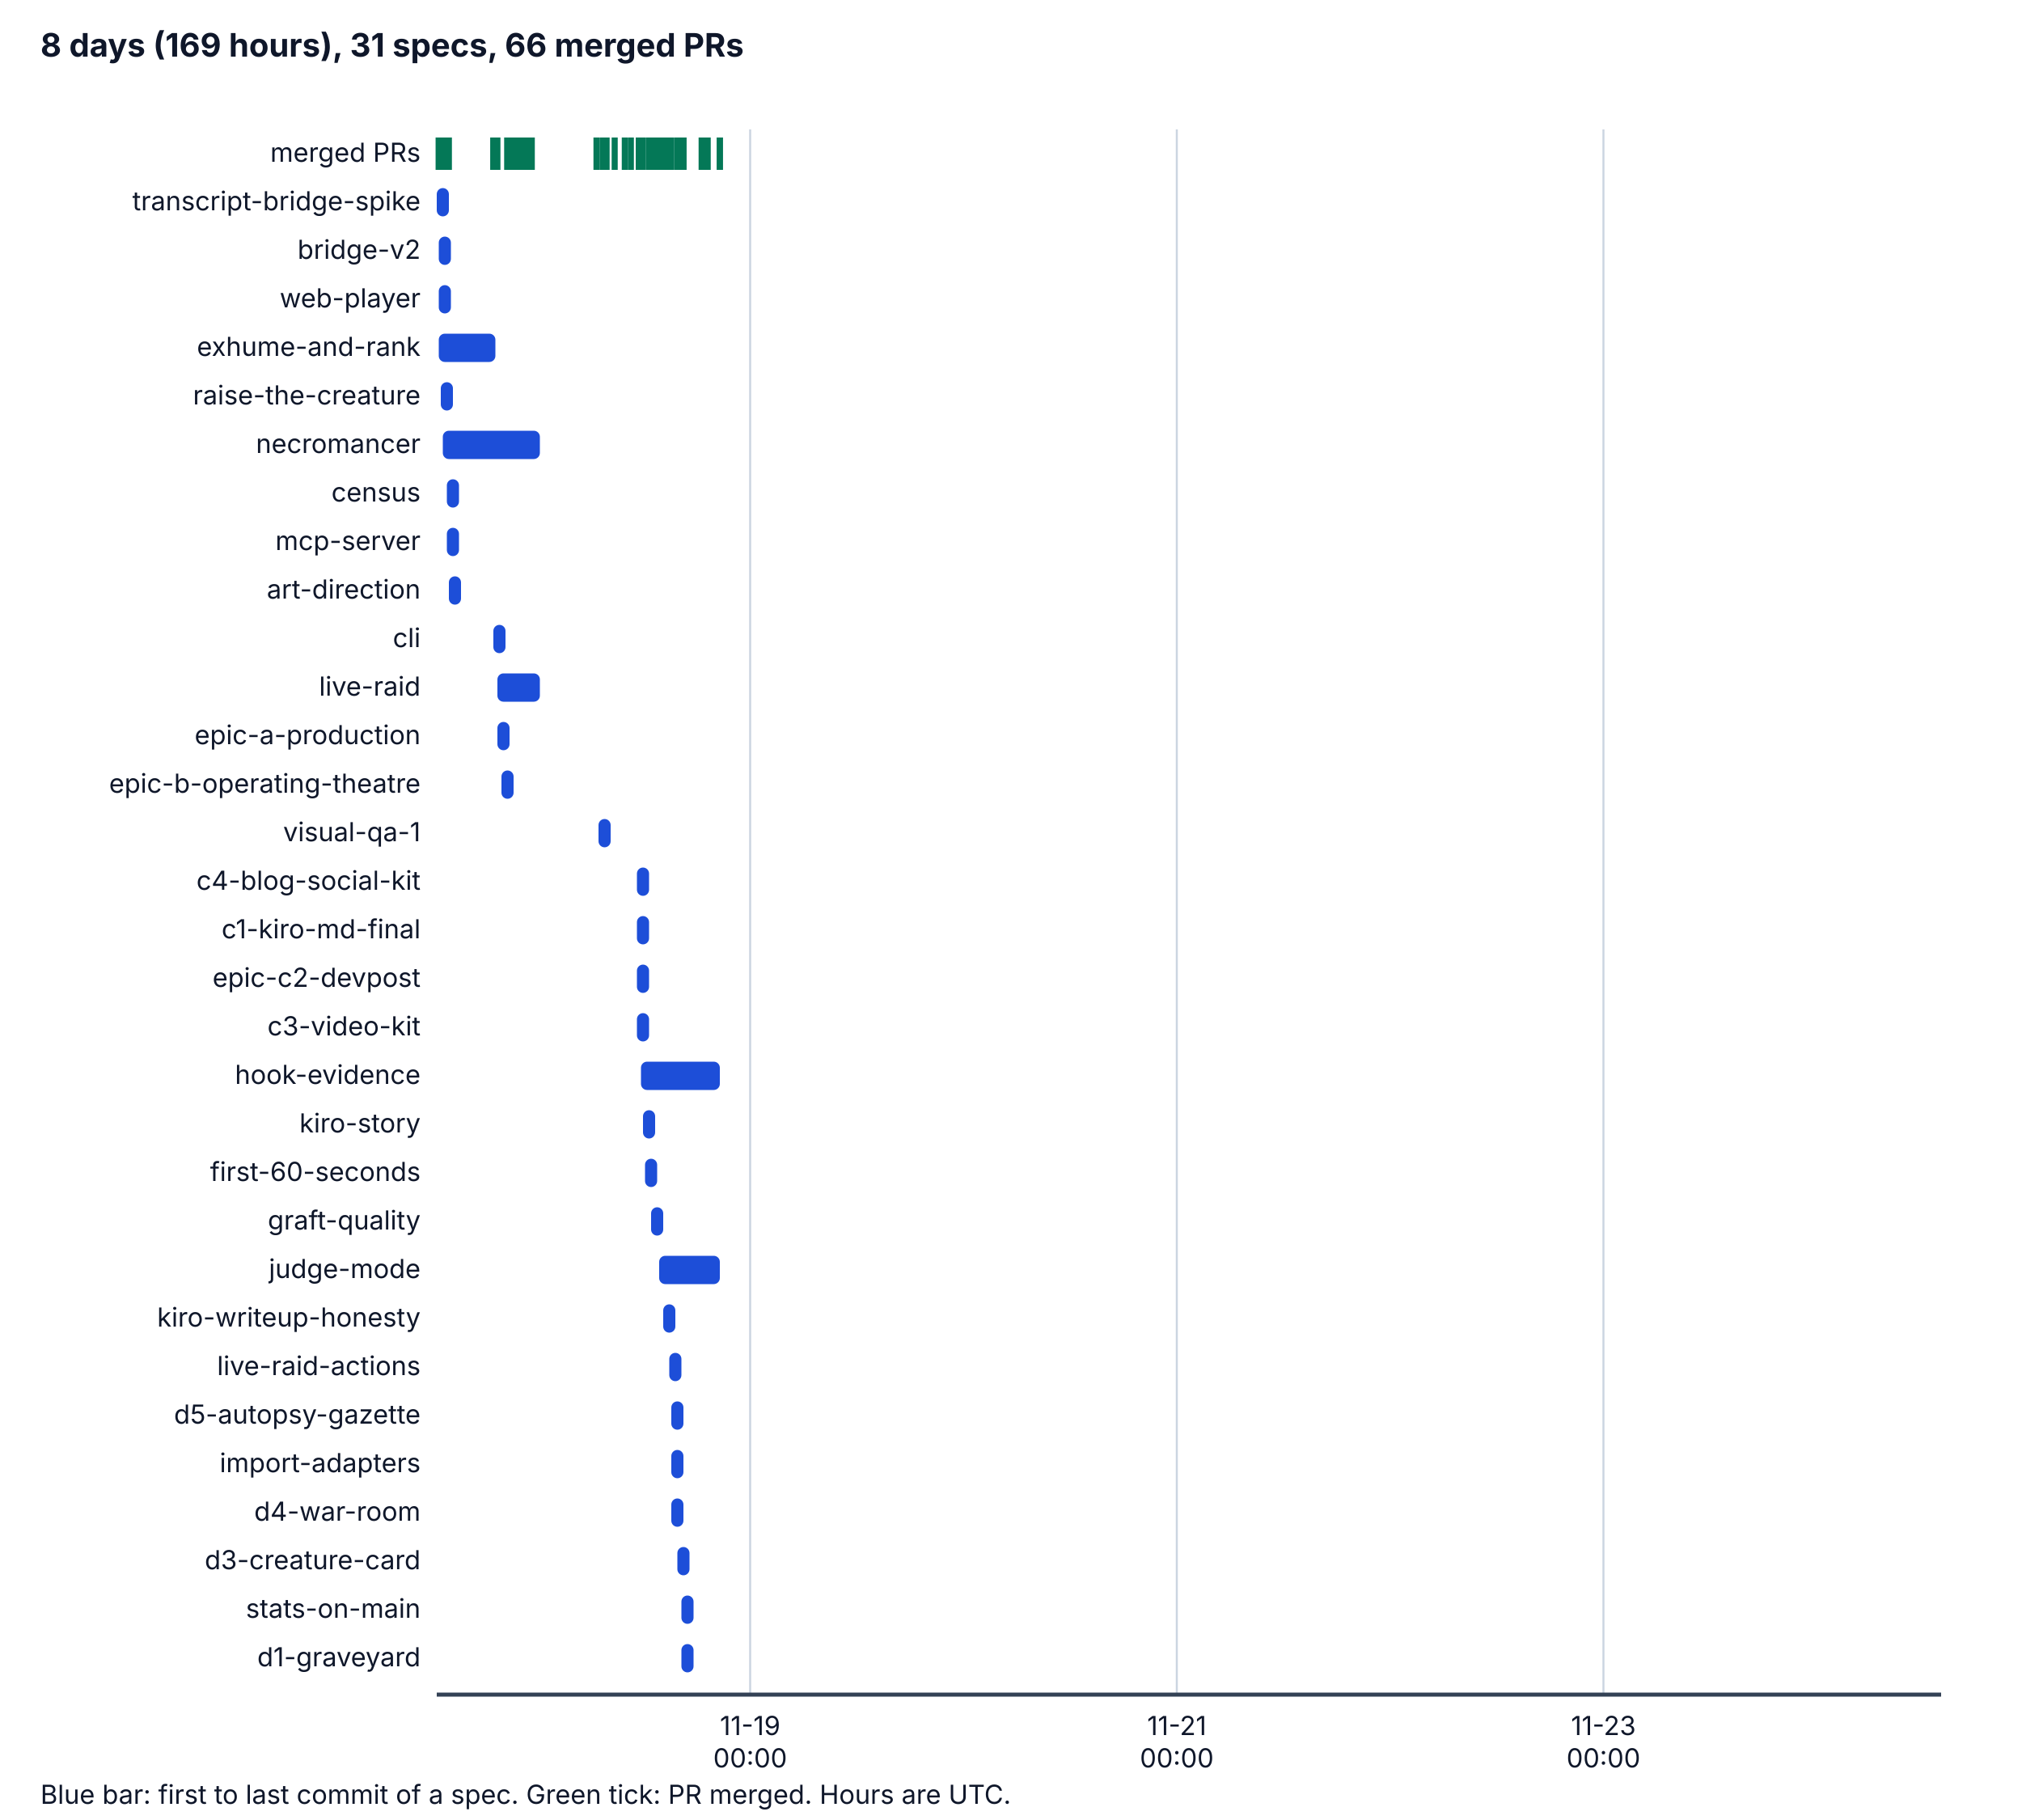
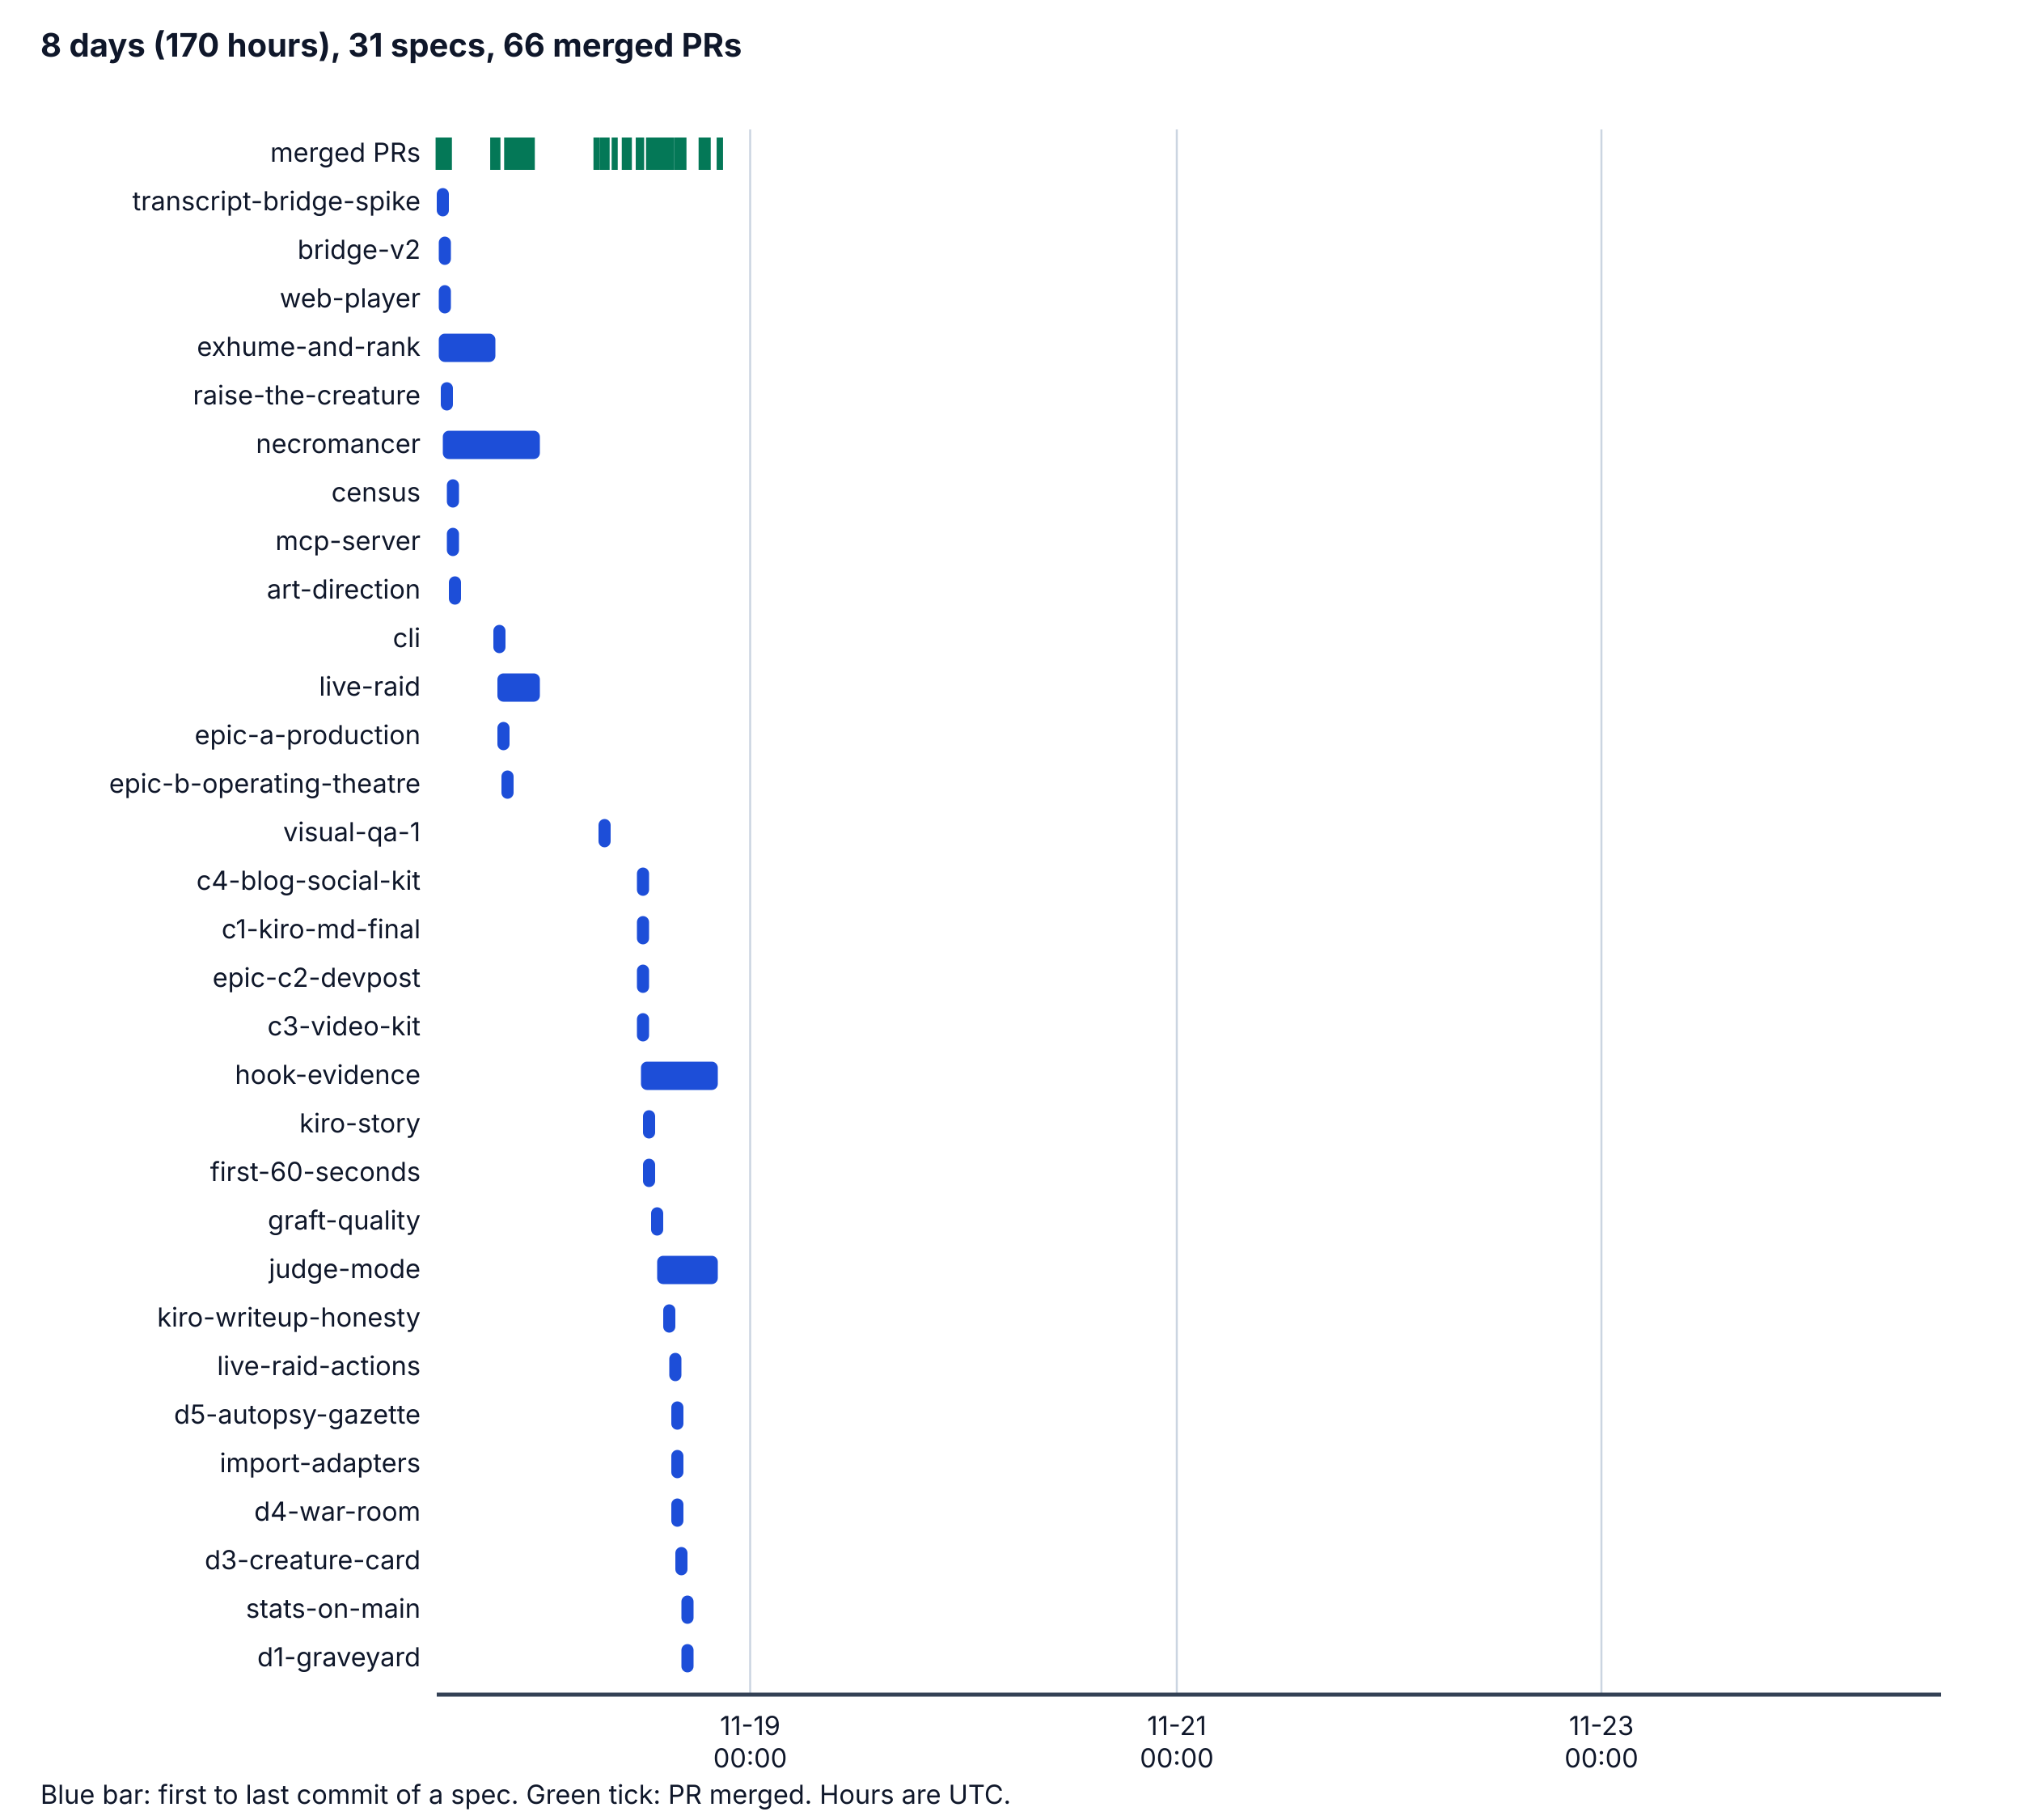
<svg xmlns="http://www.w3.org/2000/svg" viewBox="0 0 1000 900" width="1000" height="900" role="img" aria-labelledby="t d">
  <style>
    .bg { fill: #ffffff; } .ax { stroke: #334155; stroke-width: 2; } .grid { stroke: #cbd5e1; stroke-width: 1; }
    .tx { fill: #0f172a; font-family: system-ui, -apple-system, "Segoe UI", sans-serif; font-size: 14px; }
    .h { font-weight: bold; font-size: 16px; } .sm { font-size: 13px; } .bar { fill: #1d4ed8; } .pr { stroke: #047857; stroke-width: 3; }
    @media (prefers-color-scheme: dark) {
      .bg { fill: #0b1220; } .ax { stroke: #cbd5e1; } .grid { stroke: #334155; } .tx { fill: #f1f5f9; } .bar { fill: #60a5fa; } .pr { stroke: #34d399; }
    }
  </style>
  <rect class="bg" x="0" y="0" width="1000" height="900" />
-   <text class="tx h" x="20" y="28">8 days (169 hours), 31 specs, 66 merged PRs</text>
+   <text class="tx h" x="20" y="28">8 days (170 hours), 31 specs, 66 merged PRs</text>
  <line class="grid" x1="371" y1="64" x2="371" y2="838" />
  <text class="tx sm" x="371" y="858" text-anchor="middle">11-19</text>
  <text class="tx sm" x="371" y="874" text-anchor="middle">00:00</text>
  <line class="grid" x1="582" y1="64" x2="582" y2="838" />
  <text class="tx sm" x="582" y="858" text-anchor="middle">11-21</text>
  <text class="tx sm" x="582" y="874" text-anchor="middle">00:00</text>
-   <line class="grid" x1="793" y1="64" x2="793" y2="838" />
-   <text class="tx sm" x="793" y="858" text-anchor="middle">11-23</text>
-   <text class="tx sm" x="793" y="874" text-anchor="middle">00:00</text>
+   <line class="grid" x1="792" y1="64" x2="792" y2="838" />
+   <text class="tx sm" x="792" y="858" text-anchor="middle">11-23</text>
+   <text class="tx sm" x="792" y="874" text-anchor="middle">00:00</text>
  <line class="ax" x1="216" y1="838" x2="960" y2="838" />
  <text class="tx sm" x="208" y="80" text-anchor="end">merged PRs</text>
  <line class="pr" x1="217" y1="68" x2="217" y2="84" />
  <line class="pr" x1="217" y1="68" x2="217" y2="84" />
  <line class="pr" x1="218" y1="68" x2="218" y2="84" />
  <line class="pr" x1="219" y1="68" x2="219" y2="84" />
  <line class="pr" x1="219" y1="68" x2="219" y2="84" />
  <line class="pr" x1="220" y1="68" x2="220" y2="84" />
  <line class="pr" x1="221" y1="68" x2="221" y2="84" />
  <line class="pr" x1="244" y1="68" x2="244" y2="84" />
  <line class="pr" x1="222" y1="68" x2="222" y2="84" />
  <line class="pr" x1="244" y1="68" x2="244" y2="84" />
  <line class="pr" x1="246" y1="68" x2="246" y2="84" />
  <line class="pr" x1="251" y1="68" x2="251" y2="84" />
  <line class="pr" x1="252" y1="68" x2="252" y2="84" />
  <line class="pr" x1="251" y1="68" x2="251" y2="84" />
  <line class="pr" x1="251" y1="68" x2="251" y2="84" />
  <line class="pr" x1="251" y1="68" x2="251" y2="84" />
  <line class="pr" x1="254" y1="68" x2="254" y2="84" />
  <line class="pr" x1="254" y1="68" x2="254" y2="84" />
  <line class="pr" x1="254" y1="68" x2="254" y2="84" />
  <line class="pr" x1="254" y1="68" x2="254" y2="84" />
  <line class="pr" x1="254" y1="68" x2="254" y2="84" />
  <line class="pr" x1="255" y1="68" x2="255" y2="84" />
  <line class="pr" x1="257" y1="68" x2="257" y2="84" />
  <line class="pr" x1="257" y1="68" x2="257" y2="84" />
  <line class="pr" x1="257" y1="68" x2="257" y2="84" />
  <line class="pr" x1="258" y1="68" x2="258" y2="84" />
  <line class="pr" x1="259" y1="68" x2="259" y2="84" />
  <line class="pr" x1="259" y1="68" x2="259" y2="84" />
  <line class="pr" x1="260" y1="68" x2="260" y2="84" />
  <line class="pr" x1="260" y1="68" x2="260" y2="84" />
  <line class="pr" x1="261" y1="68" x2="261" y2="84" />
  <line class="pr" x1="261" y1="68" x2="261" y2="84" />
  <line class="pr" x1="263" y1="68" x2="263" y2="84" />
  <line class="pr" x1="295" y1="68" x2="295" y2="84" />
  <line class="pr" x1="298" y1="68" x2="298" y2="84" />
  <line class="pr" x1="300" y1="68" x2="300" y2="84" />
  <line class="pr" x1="304" y1="68" x2="304" y2="84" />
  <line class="pr" x1="309" y1="68" x2="309" y2="84" />
-   <line class="pr" x1="312" y1="68" x2="312" y2="84" />
+   <line class="pr" x1="311" y1="68" x2="311" y2="84" />
  <line class="pr" x1="316" y1="68" x2="316" y2="84" />
  <line class="pr" x1="316" y1="68" x2="316" y2="84" />
  <line class="pr" x1="316" y1="68" x2="316" y2="84" />
  <line class="pr" x1="317" y1="68" x2="317" y2="84" />
-   <line class="pr" x1="318" y1="68" x2="318" y2="84" />
+   <line class="pr" x1="317" y1="68" x2="317" y2="84" />
  <line class="pr" x1="321" y1="68" x2="321" y2="84" />
  <line class="pr" x1="323" y1="68" x2="323" y2="84" />
  <line class="pr" x1="323" y1="68" x2="323" y2="84" />
  <line class="pr" x1="325" y1="68" x2="325" y2="84" />
  <line class="pr" x1="327" y1="68" x2="327" y2="84" />
  <line class="pr" x1="330" y1="68" x2="330" y2="84" />
  <line class="pr" x1="328" y1="68" x2="328" y2="84" />
  <line class="pr" x1="328" y1="68" x2="328" y2="84" />
  <line class="pr" x1="329" y1="68" x2="329" y2="84" />
  <line class="pr" x1="332" y1="68" x2="332" y2="84" />
  <line class="pr" x1="336" y1="68" x2="336" y2="84" />
  <line class="pr" x1="335" y1="68" x2="335" y2="84" />
-   <line class="pr" x1="338" y1="68" x2="338" y2="84" />
+   <line class="pr" x1="337" y1="68" x2="337" y2="84" />
  <line class="pr" x1="338" y1="68" x2="338" y2="84" />
  <line class="pr" x1="337" y1="68" x2="337" y2="84" />
  <line class="pr" x1="337" y1="68" x2="337" y2="84" />
  <line class="pr" x1="348" y1="68" x2="348" y2="84" />
  <line class="pr" x1="347" y1="68" x2="347" y2="84" />
  <line class="pr" x1="349" y1="68" x2="349" y2="84" />
  <line class="pr" x1="350" y1="68" x2="350" y2="84" />
  <line class="pr" x1="356" y1="68" x2="356" y2="84" />
  <line class="pr" x1="356" y1="68" x2="356" y2="84" />
  <text class="tx sm" x="208" y="104" text-anchor="end">transcript-bridge-spike</text>
  <rect class="bar" x="216" y="93" width="6" height="14" rx="3" />
  <text class="tx sm" x="208" y="128" text-anchor="end">bridge-v2</text>
  <rect class="bar" x="217" y="117" width="6" height="14" rx="3" />
  <text class="tx sm" x="208" y="152" text-anchor="end">web-player</text>
  <rect class="bar" x="217" y="141" width="6" height="14" rx="3" />
  <text class="tx sm" x="208" y="176" text-anchor="end">exhume-and-rank</text>
  <rect class="bar" x="217" y="165" width="28" height="14" rx="3" />
  <text class="tx sm" x="208" y="200" text-anchor="end">raise-the-creature</text>
  <rect class="bar" x="218" y="189" width="6" height="14" rx="3" />
  <text class="tx sm" x="208" y="224" text-anchor="end">necromancer</text>
  <rect class="bar" x="219" y="213" width="48" height="14" rx="3" />
  <text class="tx sm" x="208" y="248" text-anchor="end">census</text>
  <rect class="bar" x="221" y="237" width="6" height="14" rx="3" />
  <text class="tx sm" x="208" y="272" text-anchor="end">mcp-server</text>
  <rect class="bar" x="221" y="261" width="6" height="14" rx="3" />
  <text class="tx sm" x="208" y="296" text-anchor="end">art-direction</text>
  <rect class="bar" x="222" y="285" width="6" height="14" rx="3" />
  <text class="tx sm" x="208" y="320" text-anchor="end">cli</text>
  <rect class="bar" x="244" y="309" width="6" height="14" rx="3" />
  <text class="tx sm" x="208" y="344" text-anchor="end">live-raid</text>
  <rect class="bar" x="246" y="333" width="21" height="14" rx="3" />
  <text class="tx sm" x="208" y="368" text-anchor="end">epic-a-production</text>
  <rect class="bar" x="246" y="357" width="6" height="14" rx="3" />
  <text class="tx sm" x="208" y="392" text-anchor="end">epic-b-operating-theatre</text>
  <rect class="bar" x="248" y="381" width="6" height="14" rx="3" />
  <text class="tx sm" x="208" y="416" text-anchor="end">visual-qa-1</text>
  <rect class="bar" x="296" y="405" width="6" height="14" rx="3" />
  <text class="tx sm" x="208" y="440" text-anchor="end">c4-blog-social-kit</text>
  <rect class="bar" x="315" y="429" width="6" height="14" rx="3" />
  <text class="tx sm" x="208" y="464" text-anchor="end">c1-kiro-md-final</text>
  <rect class="bar" x="315" y="453" width="6" height="14" rx="3" />
  <text class="tx sm" x="208" y="488" text-anchor="end">epic-c2-devpost</text>
  <rect class="bar" x="315" y="477" width="6" height="14" rx="3" />
  <text class="tx sm" x="208" y="512" text-anchor="end">c3-video-kit</text>
  <rect class="bar" x="315" y="501" width="6" height="14" rx="3" />
  <text class="tx sm" x="208" y="536" text-anchor="end">hook-evidence</text>
-   <rect class="bar" x="317" y="525" width="39" height="14" rx="3" />
+   <rect class="bar" x="317" y="525" width="38" height="14" rx="3" />
  <text class="tx sm" x="208" y="560" text-anchor="end">kiro-story</text>
  <rect class="bar" x="318" y="549" width="6" height="14" rx="3" />
  <text class="tx sm" x="208" y="584" text-anchor="end">first-60-seconds</text>
-   <rect class="bar" x="319" y="573" width="6" height="14" rx="3" />
+   <rect class="bar" x="318" y="573" width="6" height="14" rx="3" />
  <text class="tx sm" x="208" y="608" text-anchor="end">graft-quality</text>
  <rect class="bar" x="322" y="597" width="6" height="14" rx="3" />
  <text class="tx sm" x="208" y="632" text-anchor="end">judge-mode</text>
-   <rect class="bar" x="326" y="621" width="30" height="14" rx="3" />
+   <rect class="bar" x="325" y="621" width="30" height="14" rx="3" />
  <text class="tx sm" x="208" y="656" text-anchor="end">kiro-writeup-honesty</text>
  <rect class="bar" x="328" y="645" width="6" height="14" rx="3" />
  <text class="tx sm" x="208" y="680" text-anchor="end">live-raid-actions</text>
  <rect class="bar" x="331" y="669" width="6" height="14" rx="3" />
  <text class="tx sm" x="208" y="704" text-anchor="end">d5-autopsy-gazette</text>
  <rect class="bar" x="332" y="693" width="6" height="14" rx="3" />
  <text class="tx sm" x="208" y="728" text-anchor="end">import-adapters</text>
  <rect class="bar" x="332" y="717" width="6" height="14" rx="3" />
  <text class="tx sm" x="208" y="752" text-anchor="end">d4-war-room</text>
  <rect class="bar" x="332" y="741" width="6" height="14" rx="3" />
  <text class="tx sm" x="208" y="776" text-anchor="end">d3-creature-card</text>
-   <rect class="bar" x="335" y="765" width="6" height="14" rx="3" />
+   <rect class="bar" x="334" y="765" width="6" height="14" rx="3" />
  <text class="tx sm" x="208" y="800" text-anchor="end">stats-on-main</text>
  <rect class="bar" x="337" y="789" width="6" height="14" rx="3" />
  <text class="tx sm" x="208" y="824" text-anchor="end">d1-graveyard</text>
  <rect class="bar" x="337" y="813" width="6" height="14" rx="3" />
  <text class="tx sm" x="20" y="892">Blue bar: first to last commit of a spec. Green tick: PR merged. Hours are UTC.</text>
</svg>
